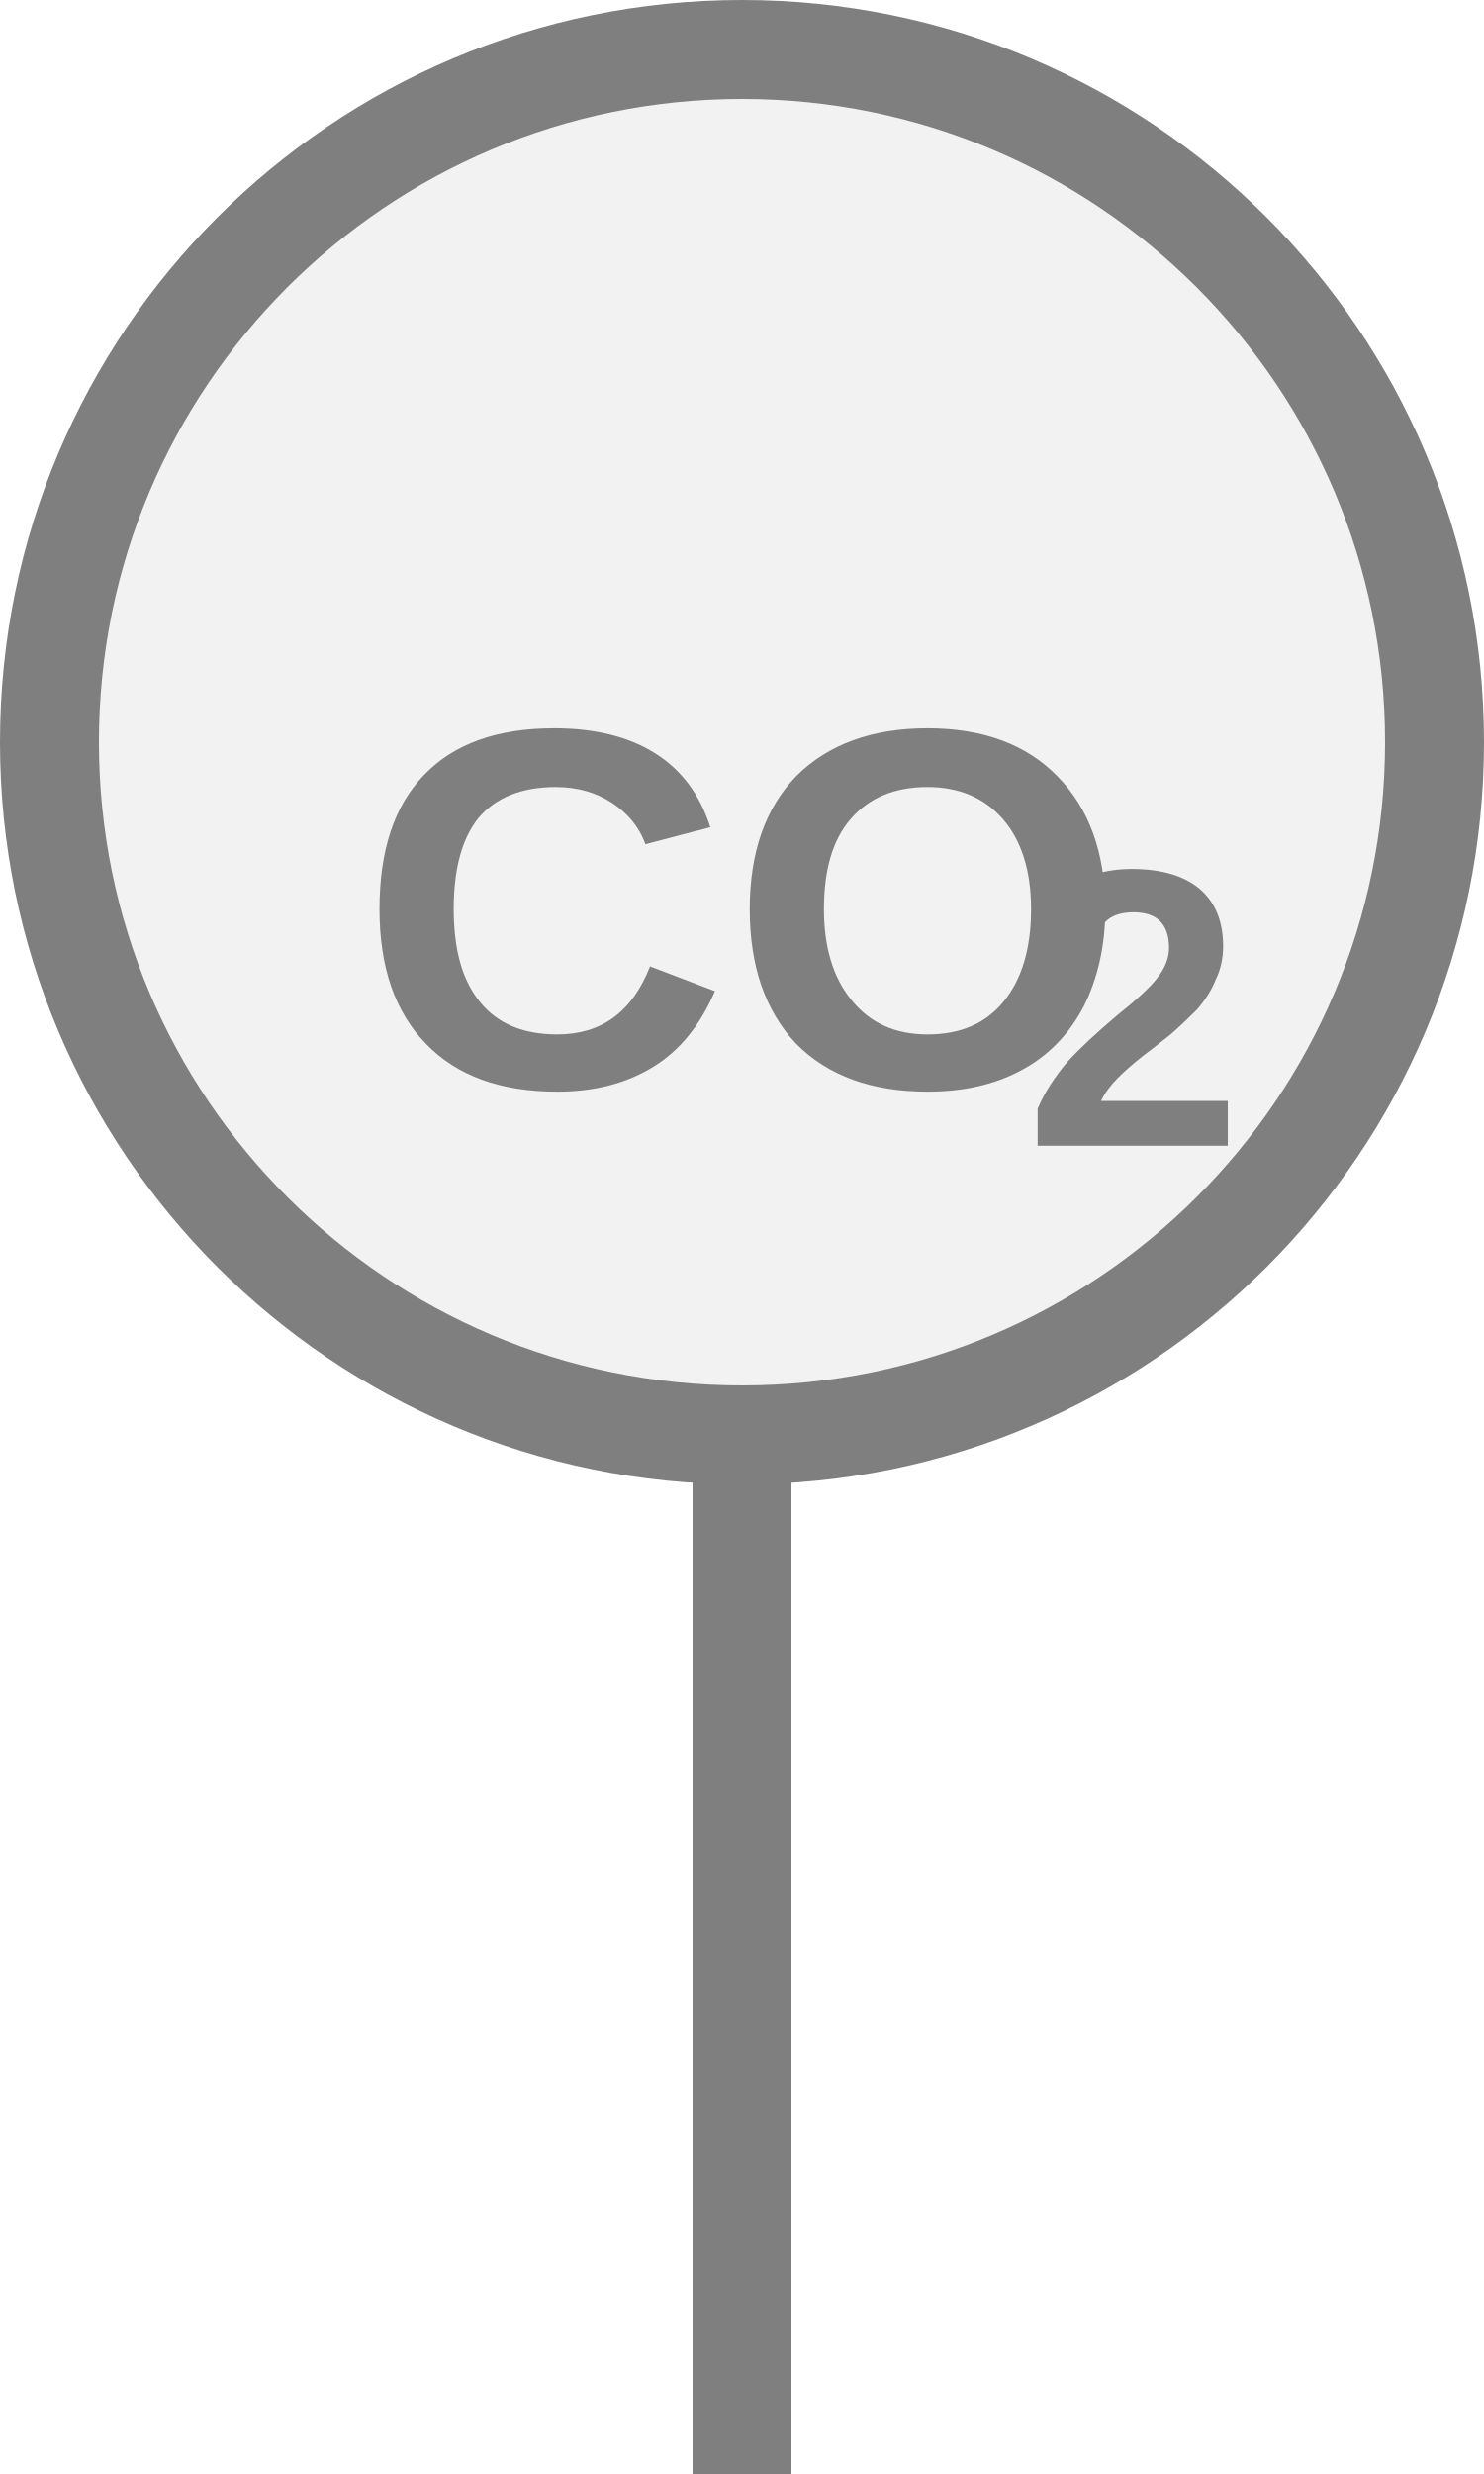
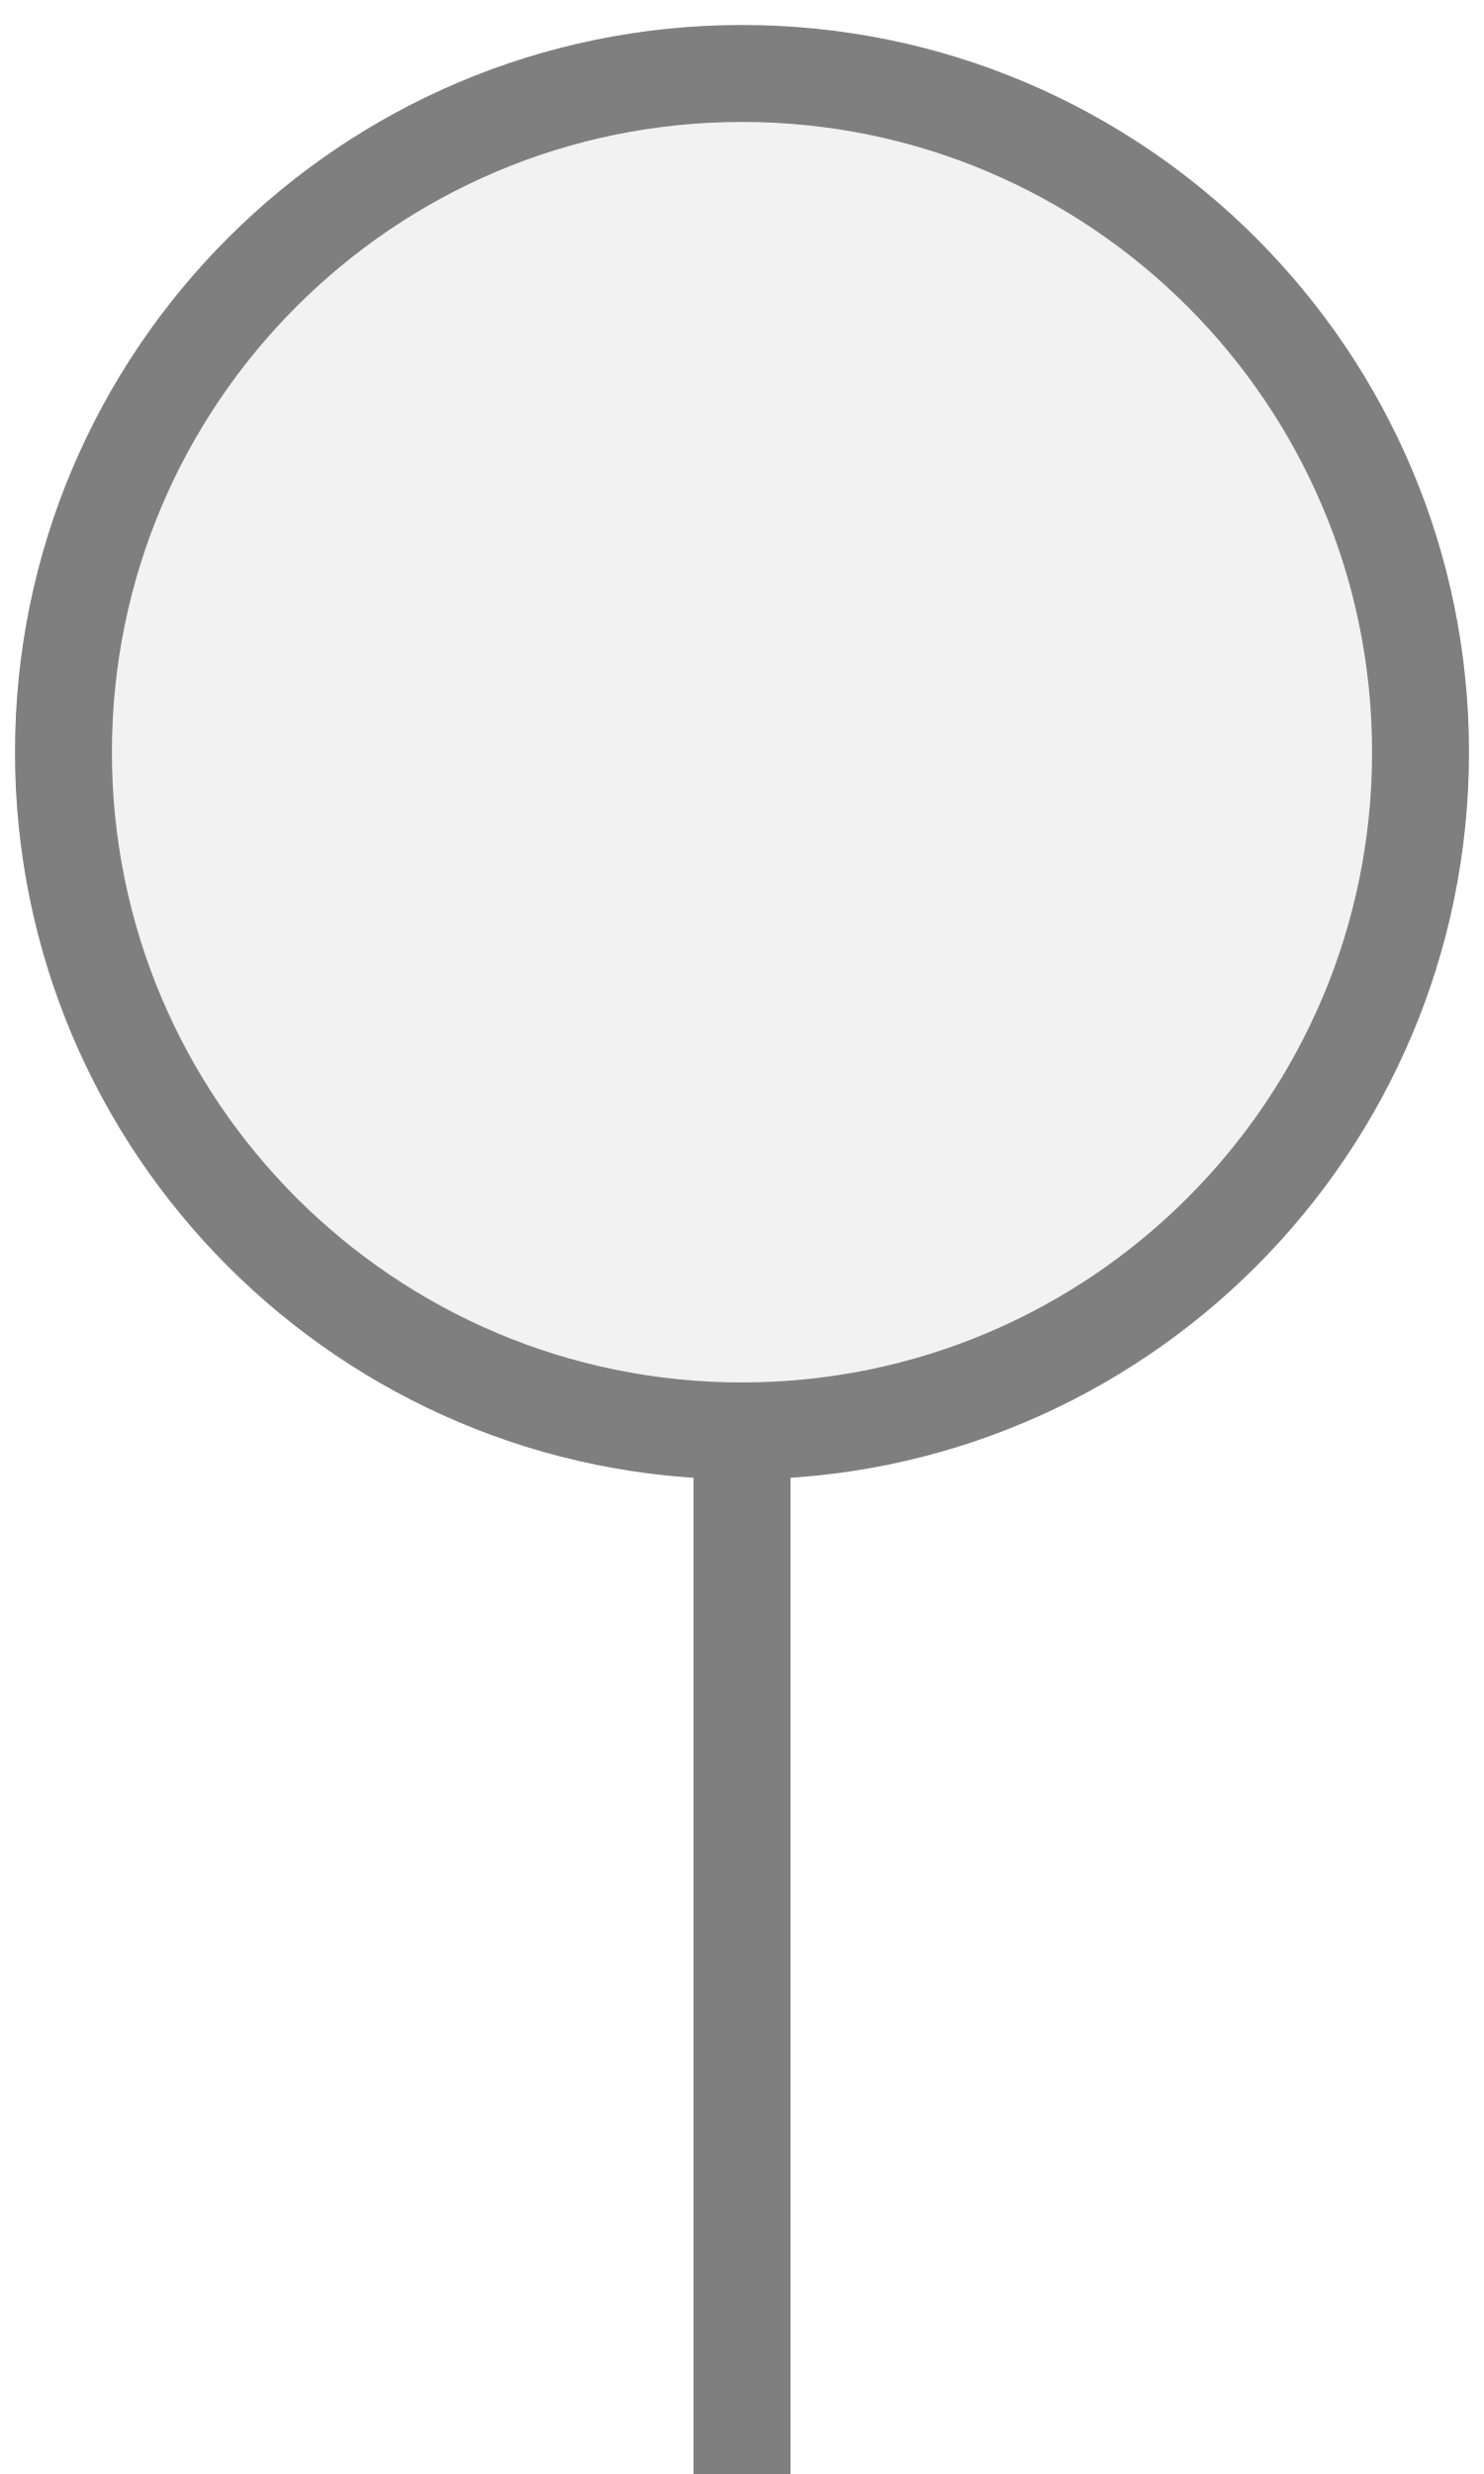
- <svg xmlns="http://www.w3.org/2000/svg" width="15px" height="25px" viewBox="0 0 15 25">
-   <rect x="7" y="14.5" width="1" height="11" fill="#7f7f7f" />
-   <circle cx="7.5" cy="7.5" r="7" fill="#f2f2f2" stroke="#7f7f7f" stroke-width="1" />
-   <text x="7.5" y="9.511" fill="#7f7f7f" font-family="Arial, Helvetica, sans-serif" font-size="5.18" font-style="normal" font-weight="600" text-anchor="middle" dominant-baseline="middle">CO</text>
-   <text x="10.349" y="10.444" fill="#7f7f7f" font-family="Arial, Helvetica, sans-serif" font-size="4" font-style="normal" font-weight="600" text-anchor="start" dominant-baseline="middle">2</text>
+ <svg xmlns="http://www.w3.org/2000/svg" width="15" height="25" viewBox="0 0 15 25" preserveAspectRatio="xMidYMid meet">
+   <g transform="translate(7.500 12.500) rotate(0) scale(0.9798) translate(-7.500 -12.500)">
+     <rect x="7" y="14.5" width="1" height="11" fill="#7f7f7f" />
+     <circle cx="7.5" cy="7.5" r="7" fill="#f2f2f2" stroke="#7f7f7f" stroke-width="1" />
+   </g>
</svg>
